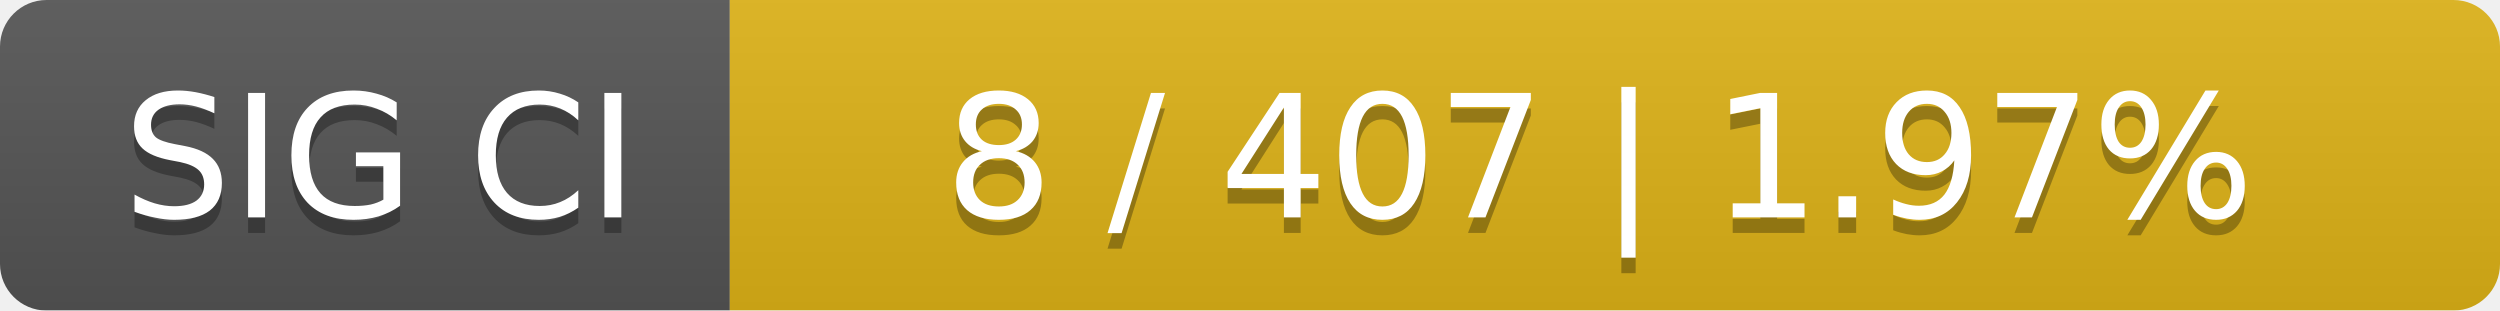
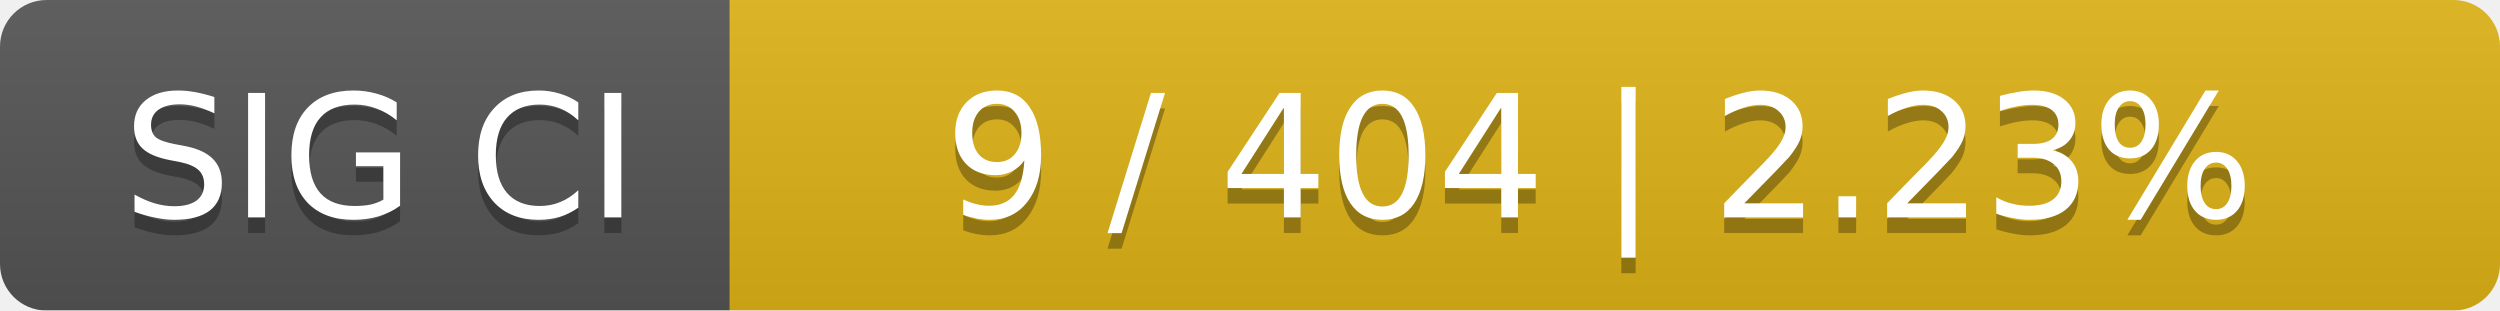
<svg xmlns="http://www.w3.org/2000/svg" width="161" height="20">
  <linearGradient id="smooth" x2="0" y2="100%">
    <stop offset="0" stop-color="#bbb" stop-opacity=".1" />
    <stop offset="1" stop-opacity=".1" />
  </linearGradient>
  <mask id="round">
    <rect width="161" height="20" rx="3" fill="#fff" />
  </mask>
  <g mask="url(#round)">
    <rect width="47" height="20" fill="#555" />
    <rect x="47" width="114" height="20" fill="#dfb317" />
    <rect width="161" height="20" fill="url(#smooth)" />
  </g>
  <g fill="#fff" text-anchor="middle" font-family="DejaVu Sans,Verdana,Geneva,sans-serif" font-size="11">
    <text x="24.5" y="15" fill="#010101" fill-opacity=".3">SIG CI</text>
    <text x="24.5" y="14">SIG CI</text>
-     <text x="103" y="15" fill="#010101" fill-opacity=".3">8 / 407    |    1.97%</text>
-     <text x="103" y="14">8 / 407    |    1.97%</text>
+     <text x="103" y="15" fill="#010101" fill-opacity=".3">9 / 404    |    2.23%</text>
+     <text x="103" y="14">9 / 404    |    2.23%</text>
  </g>
</svg>
